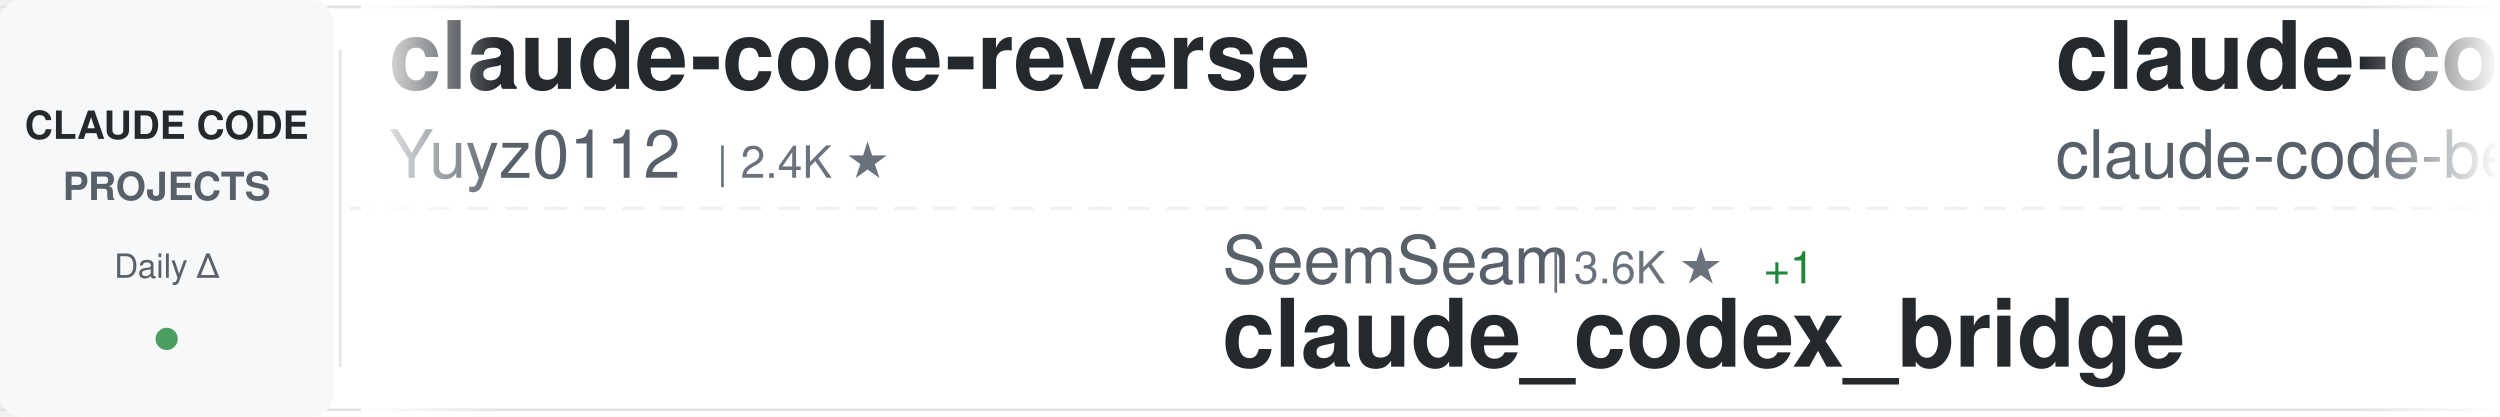
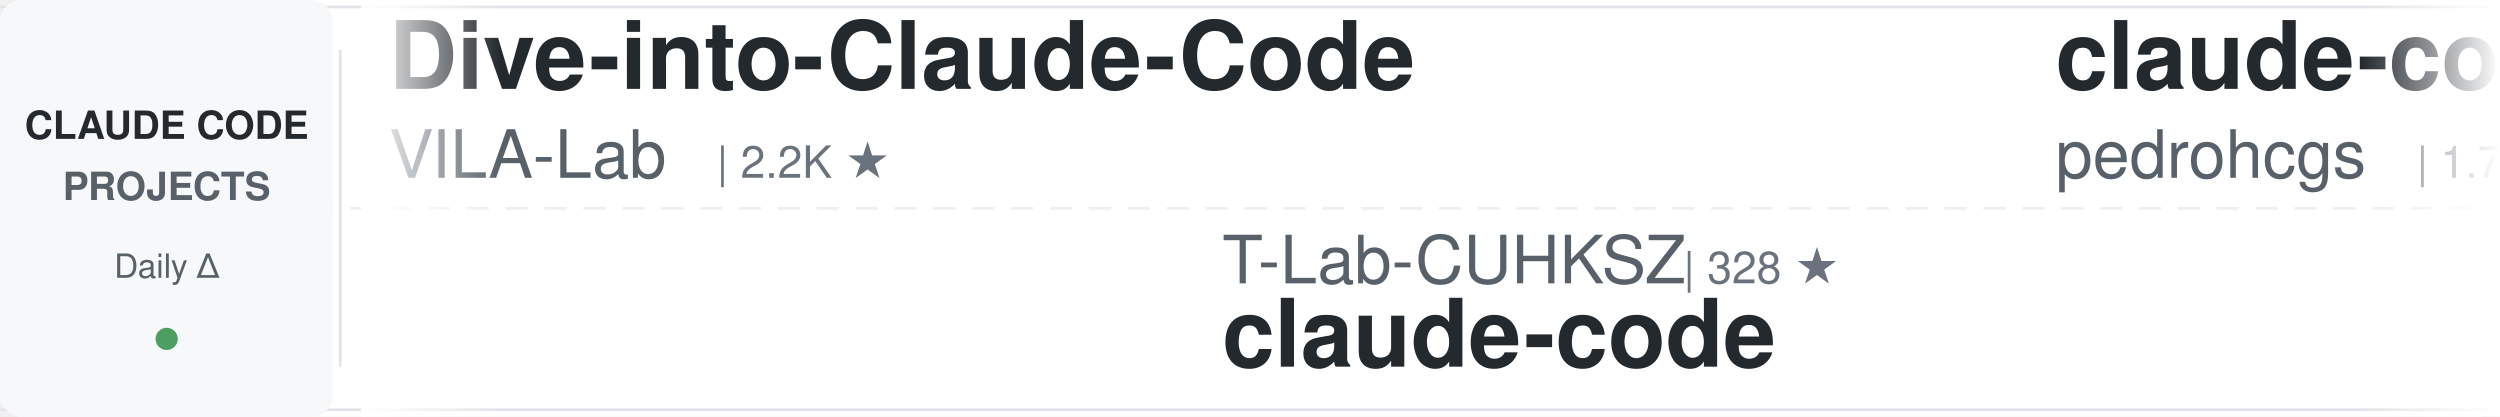
<svg xmlns="http://www.w3.org/2000/svg" width="900" height="150">
  <defs>
    <linearGradient id="awesomeLeftFade" x1="0%" y1="0%" x2="100%" y2="0%">
      <stop offset="0%" style="stop-color:#ffffff;stop-opacity:1" />
      <stop offset="100%" style="stop-color:#ffffff;stop-opacity:0" />
    </linearGradient>
    <linearGradient id="awesomeRightFade" x1="0%" y1="0%" x2="100%" y2="0%">
      <stop offset="0%" style="stop-color:#ffffff;stop-opacity:0" />
      <stop offset="100%" style="stop-color:#ffffff;stop-opacity:1" />
    </linearGradient>
  </defs>
  <rect width="900" height="150" fill="#ffffff" rx="8" />
  <rect x="0" y="2" width="900" height="1" fill="#e1e4e8" />
  <rect x="0" y="147" width="900" height="1" fill="#e1e4e8" />
  <line x1="0" y1="75" x2="900" y2="75" stroke="#e1e4e8" stroke-width="1" stroke-dasharray="8 6" opacity="0.6" />
  <rect x="0" y="0" width="120" height="150" fill="#f6f8fa" rx="8" />
  <text x="60" y="50" font-family="-apple-system, BlinkMacSystemFont, 'Segoe UI', Helvetica, Arial, sans-serif" font-size="14" font-weight="600" fill="#24292e" text-anchor="middle">CLAUDE CODE</text>
  <text x="60" y="72" font-family="-apple-system, BlinkMacSystemFont, 'Segoe UI', Helvetica, Arial, sans-serif" font-size="14" font-weight="600" fill="#586069" text-anchor="middle">PROJECTS</text>
  <text x="60" y="100" font-family="-apple-system, BlinkMacSystemFont, 'Segoe UI', Helvetica, Arial, sans-serif" font-size="12" font-weight="500" fill="#586069" text-anchor="middle">Daily Δ</text>
  <circle cx="60" cy="122" r="4" fill="#22863a" opacity="0.8" />
  <rect x="122" y="18" width="1" height="114" fill="#e1e4e8" />
  <clipPath id="awesomeTickerClip">
    <rect x="130" y="0" width="770" height="150" />
  </clipPath>
  <g clip-path="url(#awesomeTickerClip)">
    <g id="awesomeTickerItems">
      <animateTransform attributeName="transform" attributeType="XML" type="translate" from="0 0" to="-3000 0" dur="54s" repeatCount="indefinite" />
      <g transform="translate(0, 0)">
-         <text x="140" y="32" font-family="-apple-system, BlinkMacSystemFont, 'Segoe UI', Helvetica, Arial, sans-serif" font-size="34" font-weight="600" fill="#24292e">claude-code-reverse</text>
-         <text x="140" y="64" font-family="-apple-system, BlinkMacSystemFont, 'Segoe UI', Helvetica, Arial, sans-serif" font-size="24" font-weight="400" fill="#586069">Yuyz0112</text>
-         <text x="258" y="64" font-family="-apple-system, BlinkMacSystemFont, 'Segoe UI', Helvetica, Arial, sans-serif" font-size="16" font-weight="500" fill="#6a737d">| 2.4K ★</text>
+         <text x="140" y="32" font-family="-apple-system, BlinkMacSystemFont, 'Segoe UI', Helvetica, Arial, sans-serif" font-size="34" font-weight="600" fill="#24292e">Dive-into-Claude-Code</text>
+         <text x="140" y="64" font-family="-apple-system, BlinkMacSystemFont, 'Segoe UI', Helvetica, Arial, sans-serif" font-size="24" font-weight="400" fill="#586069">VILA-Lab</text>
+         <text x="258" y="64" font-family="-apple-system, BlinkMacSystemFont, 'Segoe UI', Helvetica, Arial, sans-serif" font-size="16" font-weight="500" fill="#6a737d">| 2.2K ★</text>
      </g>
      <g transform="translate(300, 0)">
-         <text x="140" y="102" font-family="-apple-system, BlinkMacSystemFont, 'Segoe UI', Helvetica, Arial, sans-serif" font-size="24" font-weight="400" fill="#586069">SeemSeam</text>
-         <text x="258" y="102" font-family="-apple-system, BlinkMacSystemFont, 'Segoe UI', Helvetica, Arial, sans-serif" font-size="16" font-weight="500" fill="#6a737d">| 3.6K ★</text>
-         <text x="335" y="102" font-family="-apple-system, BlinkMacSystemFont, 'Segoe UI', Helvetica, Arial, sans-serif" font-size="16" font-weight="500" fill="#22863a"> +1</text>
-         <text x="140" y="132" font-family="-apple-system, BlinkMacSystemFont, 'Segoe UI', Helvetica, Arial, sans-serif" font-size="34" font-weight="600" fill="#24292e">claude_codex_bridge</text>
+         <text x="140" y="102" font-family="-apple-system, BlinkMacSystemFont, 'Segoe UI', Helvetica, Arial, sans-serif" font-size="24" font-weight="400" fill="#586069">T-Lab-CUHKSZ</text>
+         <text x="306" y="102" font-family="-apple-system, BlinkMacSystemFont, 'Segoe UI', Helvetica, Arial, sans-serif" font-size="16" font-weight="500" fill="#6a737d">| 328 ★</text>
+         <text x="140" y="132" font-family="-apple-system, BlinkMacSystemFont, 'Segoe UI', Helvetica, Arial, sans-serif" font-size="34" font-weight="600" fill="#24292e">claude-code</text>
      </g>
      <g transform="translate(600, 0)">
-         <text x="140" y="32" font-family="-apple-system, BlinkMacSystemFont, 'Segoe UI', Helvetica, Arial, sans-serif" font-size="34" font-weight="600" fill="#24292e">claude-code</text>
-         <text x="140" y="64" font-family="-apple-system, BlinkMacSystemFont, 'Segoe UI', Helvetica, Arial, sans-serif" font-size="24" font-weight="400" fill="#586069">claude-code-best</text>
-         <text x="354" y="64" font-family="-apple-system, BlinkMacSystemFont, 'Segoe UI', Helvetica, Arial, sans-serif" font-size="16" font-weight="500" fill="#6a737d">| 23.0K ★</text>
-         <text x="440" y="64" font-family="-apple-system, BlinkMacSystemFont, 'Segoe UI', Helvetica, Arial, sans-serif" font-size="16" font-weight="500" fill="#22863a"> +4</text>
+         <text x="140" y="32" font-family="-apple-system, BlinkMacSystemFont, 'Segoe UI', Helvetica, Arial, sans-serif" font-size="34" font-weight="600" fill="#24292e">claude-code-my-workflow</text>
+         <text x="140" y="64" font-family="-apple-system, BlinkMacSystemFont, 'Segoe UI', Helvetica, Arial, sans-serif" font-size="24" font-weight="400" fill="#586069">pedrohcgs</text>
+         <text x="270" y="64" font-family="-apple-system, BlinkMacSystemFont, 'Segoe UI', Helvetica, Arial, sans-serif" font-size="16" font-weight="500" fill="#6a737d">| 1.7K ★</text>
      </g>
      <g transform="translate(900, 0)">
-         <text x="140" y="102" font-family="-apple-system, BlinkMacSystemFont, 'Segoe UI', Helvetica, Arial, sans-serif" font-size="24" font-weight="400" fill="#586069">affaan-m</text>
-         <text x="258" y="102" font-family="-apple-system, BlinkMacSystemFont, 'Segoe UI', Helvetica, Arial, sans-serif" font-size="16" font-weight="500" fill="#6a737d">| 286.1K ★</text>
-         <text x="353" y="102" font-family="-apple-system, BlinkMacSystemFont, 'Segoe UI', Helvetica, Arial, sans-serif" font-size="16" font-weight="500" fill="#22863a"> +265</text>
-         <text x="140" y="132" font-family="-apple-system, BlinkMacSystemFont, 'Segoe UI', Helvetica, Arial, sans-serif" font-size="34" font-weight="600" fill="#24292e">ECC</text>
+         <text x="140" y="102" font-family="-apple-system, BlinkMacSystemFont, 'Segoe UI', Helvetica, Arial, sans-serif" font-size="24" font-weight="400" fill="#586069">fazxes</text>
+         <text x="234" y="102" font-family="-apple-system, BlinkMacSystemFont, 'Segoe UI', Helvetica, Arial, sans-serif" font-size="16" font-weight="500" fill="#6a737d">| 245 ★</text>
+         <text x="140" y="132" font-family="-apple-system, BlinkMacSystemFont, 'Segoe UI', Helvetica, Arial, sans-serif" font-size="34" font-weight="600" fill="#24292e">Claude-code</text>
      </g>
      <g transform="translate(1200, 0)">
-         <text x="140" y="32" font-family="-apple-system, BlinkMacSystemFont, 'Segoe UI', Helvetica, Arial, sans-serif" font-size="34" font-weight="600" fill="#24292e">claude-code-infrastructu...</text>
-         <text x="140" y="64" font-family="-apple-system, BlinkMacSystemFont, 'Segoe UI', Helvetica, Arial, sans-serif" font-size="24" font-weight="400" fill="#586069">diet103</text>
-         <text x="246" y="64" font-family="-apple-system, BlinkMacSystemFont, 'Segoe UI', Helvetica, Arial, sans-serif" font-size="16" font-weight="500" fill="#6a737d">| 10.0K ★</text>
-         <text x="332" y="64" font-family="-apple-system, BlinkMacSystemFont, 'Segoe UI', Helvetica, Arial, sans-serif" font-size="16" font-weight="500" fill="#22863a"> +1</text>
+         <text x="140" y="32" font-family="-apple-system, BlinkMacSystemFont, 'Segoe UI', Helvetica, Arial, sans-serif" font-size="34" font-weight="600" fill="#24292e">everything-claude-code</text>
+         <text x="140" y="64" font-family="-apple-system, BlinkMacSystemFont, 'Segoe UI', Helvetica, Arial, sans-serif" font-size="24" font-weight="400" fill="#586069">WorldFlowAI</text>
+         <text x="294" y="64" font-family="-apple-system, BlinkMacSystemFont, 'Segoe UI', Helvetica, Arial, sans-serif" font-size="16" font-weight="500" fill="#6a737d">| 5.2K ★</text>
+         <text x="371" y="64" font-family="-apple-system, BlinkMacSystemFont, 'Segoe UI', Helvetica, Arial, sans-serif" font-size="16" font-weight="500" fill="#22863a"> +19</text>
      </g>
      <g transform="translate(1500, 0)">
-         <text x="140" y="102" font-family="-apple-system, BlinkMacSystemFont, 'Segoe UI', Helvetica, Arial, sans-serif" font-size="24" font-weight="400" fill="#586069">techjarves</text>
-         <text x="282" y="102" font-family="-apple-system, BlinkMacSystemFont, 'Segoe UI', Helvetica, Arial, sans-serif" font-size="16" font-weight="500" fill="#6a737d">| 1.6K ★</text>
-         <text x="359" y="102" font-family="-apple-system, BlinkMacSystemFont, 'Segoe UI', Helvetica, Arial, sans-serif" font-size="16" font-weight="500" fill="#22863a"> +1</text>
-         <text x="140" y="132" font-family="-apple-system, BlinkMacSystemFont, 'Segoe UI', Helvetica, Arial, sans-serif" font-size="34" font-weight="600" fill="#24292e">ClaudeCode-Portable</text>
+         <text x="140" y="102" font-family="-apple-system, BlinkMacSystemFont, 'Segoe UI', Helvetica, Arial, sans-serif" font-size="24" font-weight="400" fill="#586069">Windy3f3f3f3f</text>
+         <text x="318" y="102" font-family="-apple-system, BlinkMacSystemFont, 'Segoe UI', Helvetica, Arial, sans-serif" font-size="16" font-weight="500" fill="#6a737d">| 3.8K ★</text>
+         <text x="140" y="132" font-family="-apple-system, BlinkMacSystemFont, 'Segoe UI', Helvetica, Arial, sans-serif" font-size="34" font-weight="600" fill="#24292e">how-claude-code-works</text>
      </g>
      <g transform="translate(1800, 0)">
-         <text x="140" y="32" font-family="-apple-system, BlinkMacSystemFont, 'Segoe UI', Helvetica, Arial, sans-serif" font-size="34" font-weight="600" fill="#24292e">ClaudeCode</text>
-         <text x="140" y="64" font-family="-apple-system, BlinkMacSystemFont, 'Segoe UI', Helvetica, Arial, sans-serif" font-size="24" font-weight="400" fill="#586069">guanshan</text>
-         <text x="258" y="64" font-family="-apple-system, BlinkMacSystemFont, 'Segoe UI', Helvetica, Arial, sans-serif" font-size="16" font-weight="500" fill="#6a737d">| 60 ★</text>
+         <text x="140" y="32" font-family="-apple-system, BlinkMacSystemFont, 'Segoe UI', Helvetica, Arial, sans-serif" font-size="34" font-weight="600" fill="#24292e">claude-code-guide</text>
+         <text x="140" y="64" font-family="-apple-system, BlinkMacSystemFont, 'Segoe UI', Helvetica, Arial, sans-serif" font-size="24" font-weight="400" fill="#586069">zebbern</text>
+         <text x="246" y="64" font-family="-apple-system, BlinkMacSystemFont, 'Segoe UI', Helvetica, Arial, sans-serif" font-size="16" font-weight="500" fill="#6a737d">| 4.7K ★</text>
      </g>
      <g transform="translate(2100, 0)">
-         <text x="140" y="102" font-family="-apple-system, BlinkMacSystemFont, 'Segoe UI', Helvetica, Arial, sans-serif" font-size="24" font-weight="400" fill="#586069">beilingcc</text>
-         <text x="270" y="102" font-family="-apple-system, BlinkMacSystemFont, 'Segoe UI', Helvetica, Arial, sans-serif" font-size="16" font-weight="500" fill="#6a737d">| 100 ★</text>
+         <text x="140" y="102" font-family="-apple-system, BlinkMacSystemFont, 'Segoe UI', Helvetica, Arial, sans-serif" font-size="24" font-weight="400" fill="#586069">alex000kim</text>
+         <text x="282" y="102" font-family="-apple-system, BlinkMacSystemFont, 'Segoe UI', Helvetica, Arial, sans-serif" font-size="16" font-weight="500" fill="#6a737d">| 237 ★</text>
        <text x="140" y="132" font-family="-apple-system, BlinkMacSystemFont, 'Segoe UI', Helvetica, Arial, sans-serif" font-size="34" font-weight="600" fill="#24292e">claude-code</text>
      </g>
      <g transform="translate(2400, 0)">
-         <text x="140" y="32" font-family="-apple-system, BlinkMacSystemFont, 'Segoe UI', Helvetica, Arial, sans-serif" font-size="34" font-weight="600" fill="#24292e">claude-code-hooks-master...</text>
-         <text x="140" y="64" font-family="-apple-system, BlinkMacSystemFont, 'Segoe UI', Helvetica, Arial, sans-serif" font-size="24" font-weight="400" fill="#586069">disler</text>
-         <text x="234" y="64" font-family="-apple-system, BlinkMacSystemFont, 'Segoe UI', Helvetica, Arial, sans-serif" font-size="16" font-weight="500" fill="#6a737d">| 3.9K ★</text>
+         <text x="140" y="32" font-family="-apple-system, BlinkMacSystemFont, 'Segoe UI', Helvetica, Arial, sans-serif" font-size="34" font-weight="600" fill="#24292e">claude-code-rust</text>
+         <text x="140" y="64" font-family="-apple-system, BlinkMacSystemFont, 'Segoe UI', Helvetica, Arial, sans-serif" font-size="24" font-weight="400" fill="#586069">lorryjovens-hub</text>
+         <text x="342" y="64" font-family="-apple-system, BlinkMacSystemFont, 'Segoe UI', Helvetica, Arial, sans-serif" font-size="16" font-weight="500" fill="#6a737d">| 1.7K ★</text>
      </g>
      <g transform="translate(2700, 0)">
-         <text x="140" y="102" font-family="-apple-system, BlinkMacSystemFont, 'Segoe UI', Helvetica, Arial, sans-serif" font-size="24" font-weight="400" fill="#586069">Yeachan-Heo</text>
-         <text x="294" y="102" font-family="-apple-system, BlinkMacSystemFont, 'Segoe UI', Helvetica, Arial, sans-serif" font-size="16" font-weight="500" fill="#6a737d">| 40.2K ★</text>
-         <text x="380" y="102" font-family="-apple-system, BlinkMacSystemFont, 'Segoe UI', Helvetica, Arial, sans-serif" font-size="16" font-weight="500" fill="#22863a"> +8</text>
-         <text x="140" y="132" font-family="-apple-system, BlinkMacSystemFont, 'Segoe UI', Helvetica, Arial, sans-serif" font-size="34" font-weight="600" fill="#24292e">oh-my-claudecode</text>
+         <text x="140" y="102" font-family="-apple-system, BlinkMacSystemFont, 'Segoe UI', Helvetica, Arial, sans-serif" font-size="24" font-weight="400" fill="#586069">codeaashu</text>
+         <text x="270" y="102" font-family="-apple-system, BlinkMacSystemFont, 'Segoe UI', Helvetica, Arial, sans-serif" font-size="16" font-weight="500" fill="#6a737d">| 3.4K ★</text>
+         <text x="347" y="102" font-family="-apple-system, BlinkMacSystemFont, 'Segoe UI', Helvetica, Arial, sans-serif" font-size="16" font-weight="500" fill="#22863a"> +1</text>
+         <text x="140" y="132" font-family="-apple-system, BlinkMacSystemFont, 'Segoe UI', Helvetica, Arial, sans-serif" font-size="34" font-weight="600" fill="#24292e">claude-code</text>
      </g>
      <g transform="translate(3000, 0)">
-         <text x="140" y="32" font-family="-apple-system, BlinkMacSystemFont, 'Segoe UI', Helvetica, Arial, sans-serif" font-size="34" font-weight="600" fill="#24292e">claude-code-reverse</text>
-         <text x="140" y="64" font-family="-apple-system, BlinkMacSystemFont, 'Segoe UI', Helvetica, Arial, sans-serif" font-size="24" font-weight="400" fill="#586069">Yuyz0112</text>
-         <text x="258" y="64" font-family="-apple-system, BlinkMacSystemFont, 'Segoe UI', Helvetica, Arial, sans-serif" font-size="16" font-weight="500" fill="#6a737d">| 2.4K ★</text>
+         <text x="140" y="32" font-family="-apple-system, BlinkMacSystemFont, 'Segoe UI', Helvetica, Arial, sans-serif" font-size="34" font-weight="600" fill="#24292e">Dive-into-Claude-Code</text>
+         <text x="140" y="64" font-family="-apple-system, BlinkMacSystemFont, 'Segoe UI', Helvetica, Arial, sans-serif" font-size="24" font-weight="400" fill="#586069">VILA-Lab</text>
+         <text x="258" y="64" font-family="-apple-system, BlinkMacSystemFont, 'Segoe UI', Helvetica, Arial, sans-serif" font-size="16" font-weight="500" fill="#6a737d">| 2.2K ★</text>
      </g>
      <g transform="translate(3300, 0)">
-         <text x="140" y="102" font-family="-apple-system, BlinkMacSystemFont, 'Segoe UI', Helvetica, Arial, sans-serif" font-size="24" font-weight="400" fill="#586069">SeemSeam</text>
-         <text x="258" y="102" font-family="-apple-system, BlinkMacSystemFont, 'Segoe UI', Helvetica, Arial, sans-serif" font-size="16" font-weight="500" fill="#6a737d">| 3.6K ★</text>
-         <text x="335" y="102" font-family="-apple-system, BlinkMacSystemFont, 'Segoe UI', Helvetica, Arial, sans-serif" font-size="16" font-weight="500" fill="#22863a"> +1</text>
-         <text x="140" y="132" font-family="-apple-system, BlinkMacSystemFont, 'Segoe UI', Helvetica, Arial, sans-serif" font-size="34" font-weight="600" fill="#24292e">claude_codex_bridge</text>
+         <text x="140" y="102" font-family="-apple-system, BlinkMacSystemFont, 'Segoe UI', Helvetica, Arial, sans-serif" font-size="24" font-weight="400" fill="#586069">T-Lab-CUHKSZ</text>
+         <text x="306" y="102" font-family="-apple-system, BlinkMacSystemFont, 'Segoe UI', Helvetica, Arial, sans-serif" font-size="16" font-weight="500" fill="#6a737d">| 328 ★</text>
+         <text x="140" y="132" font-family="-apple-system, BlinkMacSystemFont, 'Segoe UI', Helvetica, Arial, sans-serif" font-size="34" font-weight="600" fill="#24292e">claude-code</text>
      </g>
      <g transform="translate(3600, 0)">
-         <text x="140" y="32" font-family="-apple-system, BlinkMacSystemFont, 'Segoe UI', Helvetica, Arial, sans-serif" font-size="34" font-weight="600" fill="#24292e">claude-code</text>
-         <text x="140" y="64" font-family="-apple-system, BlinkMacSystemFont, 'Segoe UI', Helvetica, Arial, sans-serif" font-size="24" font-weight="400" fill="#586069">claude-code-best</text>
-         <text x="354" y="64" font-family="-apple-system, BlinkMacSystemFont, 'Segoe UI', Helvetica, Arial, sans-serif" font-size="16" font-weight="500" fill="#6a737d">| 23.0K ★</text>
-         <text x="440" y="64" font-family="-apple-system, BlinkMacSystemFont, 'Segoe UI', Helvetica, Arial, sans-serif" font-size="16" font-weight="500" fill="#22863a"> +4</text>
+         <text x="140" y="32" font-family="-apple-system, BlinkMacSystemFont, 'Segoe UI', Helvetica, Arial, sans-serif" font-size="34" font-weight="600" fill="#24292e">claude-code-my-workflow</text>
+         <text x="140" y="64" font-family="-apple-system, BlinkMacSystemFont, 'Segoe UI', Helvetica, Arial, sans-serif" font-size="24" font-weight="400" fill="#586069">pedrohcgs</text>
+         <text x="270" y="64" font-family="-apple-system, BlinkMacSystemFont, 'Segoe UI', Helvetica, Arial, sans-serif" font-size="16" font-weight="500" fill="#6a737d">| 1.7K ★</text>
      </g>
      <g transform="translate(3900, 0)">
-         <text x="140" y="102" font-family="-apple-system, BlinkMacSystemFont, 'Segoe UI', Helvetica, Arial, sans-serif" font-size="24" font-weight="400" fill="#586069">affaan-m</text>
-         <text x="258" y="102" font-family="-apple-system, BlinkMacSystemFont, 'Segoe UI', Helvetica, Arial, sans-serif" font-size="16" font-weight="500" fill="#6a737d">| 286.1K ★</text>
-         <text x="353" y="102" font-family="-apple-system, BlinkMacSystemFont, 'Segoe UI', Helvetica, Arial, sans-serif" font-size="16" font-weight="500" fill="#22863a"> +265</text>
-         <text x="140" y="132" font-family="-apple-system, BlinkMacSystemFont, 'Segoe UI', Helvetica, Arial, sans-serif" font-size="34" font-weight="600" fill="#24292e">ECC</text>
+         <text x="140" y="102" font-family="-apple-system, BlinkMacSystemFont, 'Segoe UI', Helvetica, Arial, sans-serif" font-size="24" font-weight="400" fill="#586069">fazxes</text>
+         <text x="234" y="102" font-family="-apple-system, BlinkMacSystemFont, 'Segoe UI', Helvetica, Arial, sans-serif" font-size="16" font-weight="500" fill="#6a737d">| 245 ★</text>
+         <text x="140" y="132" font-family="-apple-system, BlinkMacSystemFont, 'Segoe UI', Helvetica, Arial, sans-serif" font-size="34" font-weight="600" fill="#24292e">Claude-code</text>
      </g>
    </g>
  </g>
  <rect x="130" y="0" width="50" height="150" fill="url(#awesomeLeftFade)" />
  <rect x="850" y="0" width="50" height="150" fill="url(#awesomeRightFade)" />
</svg>
